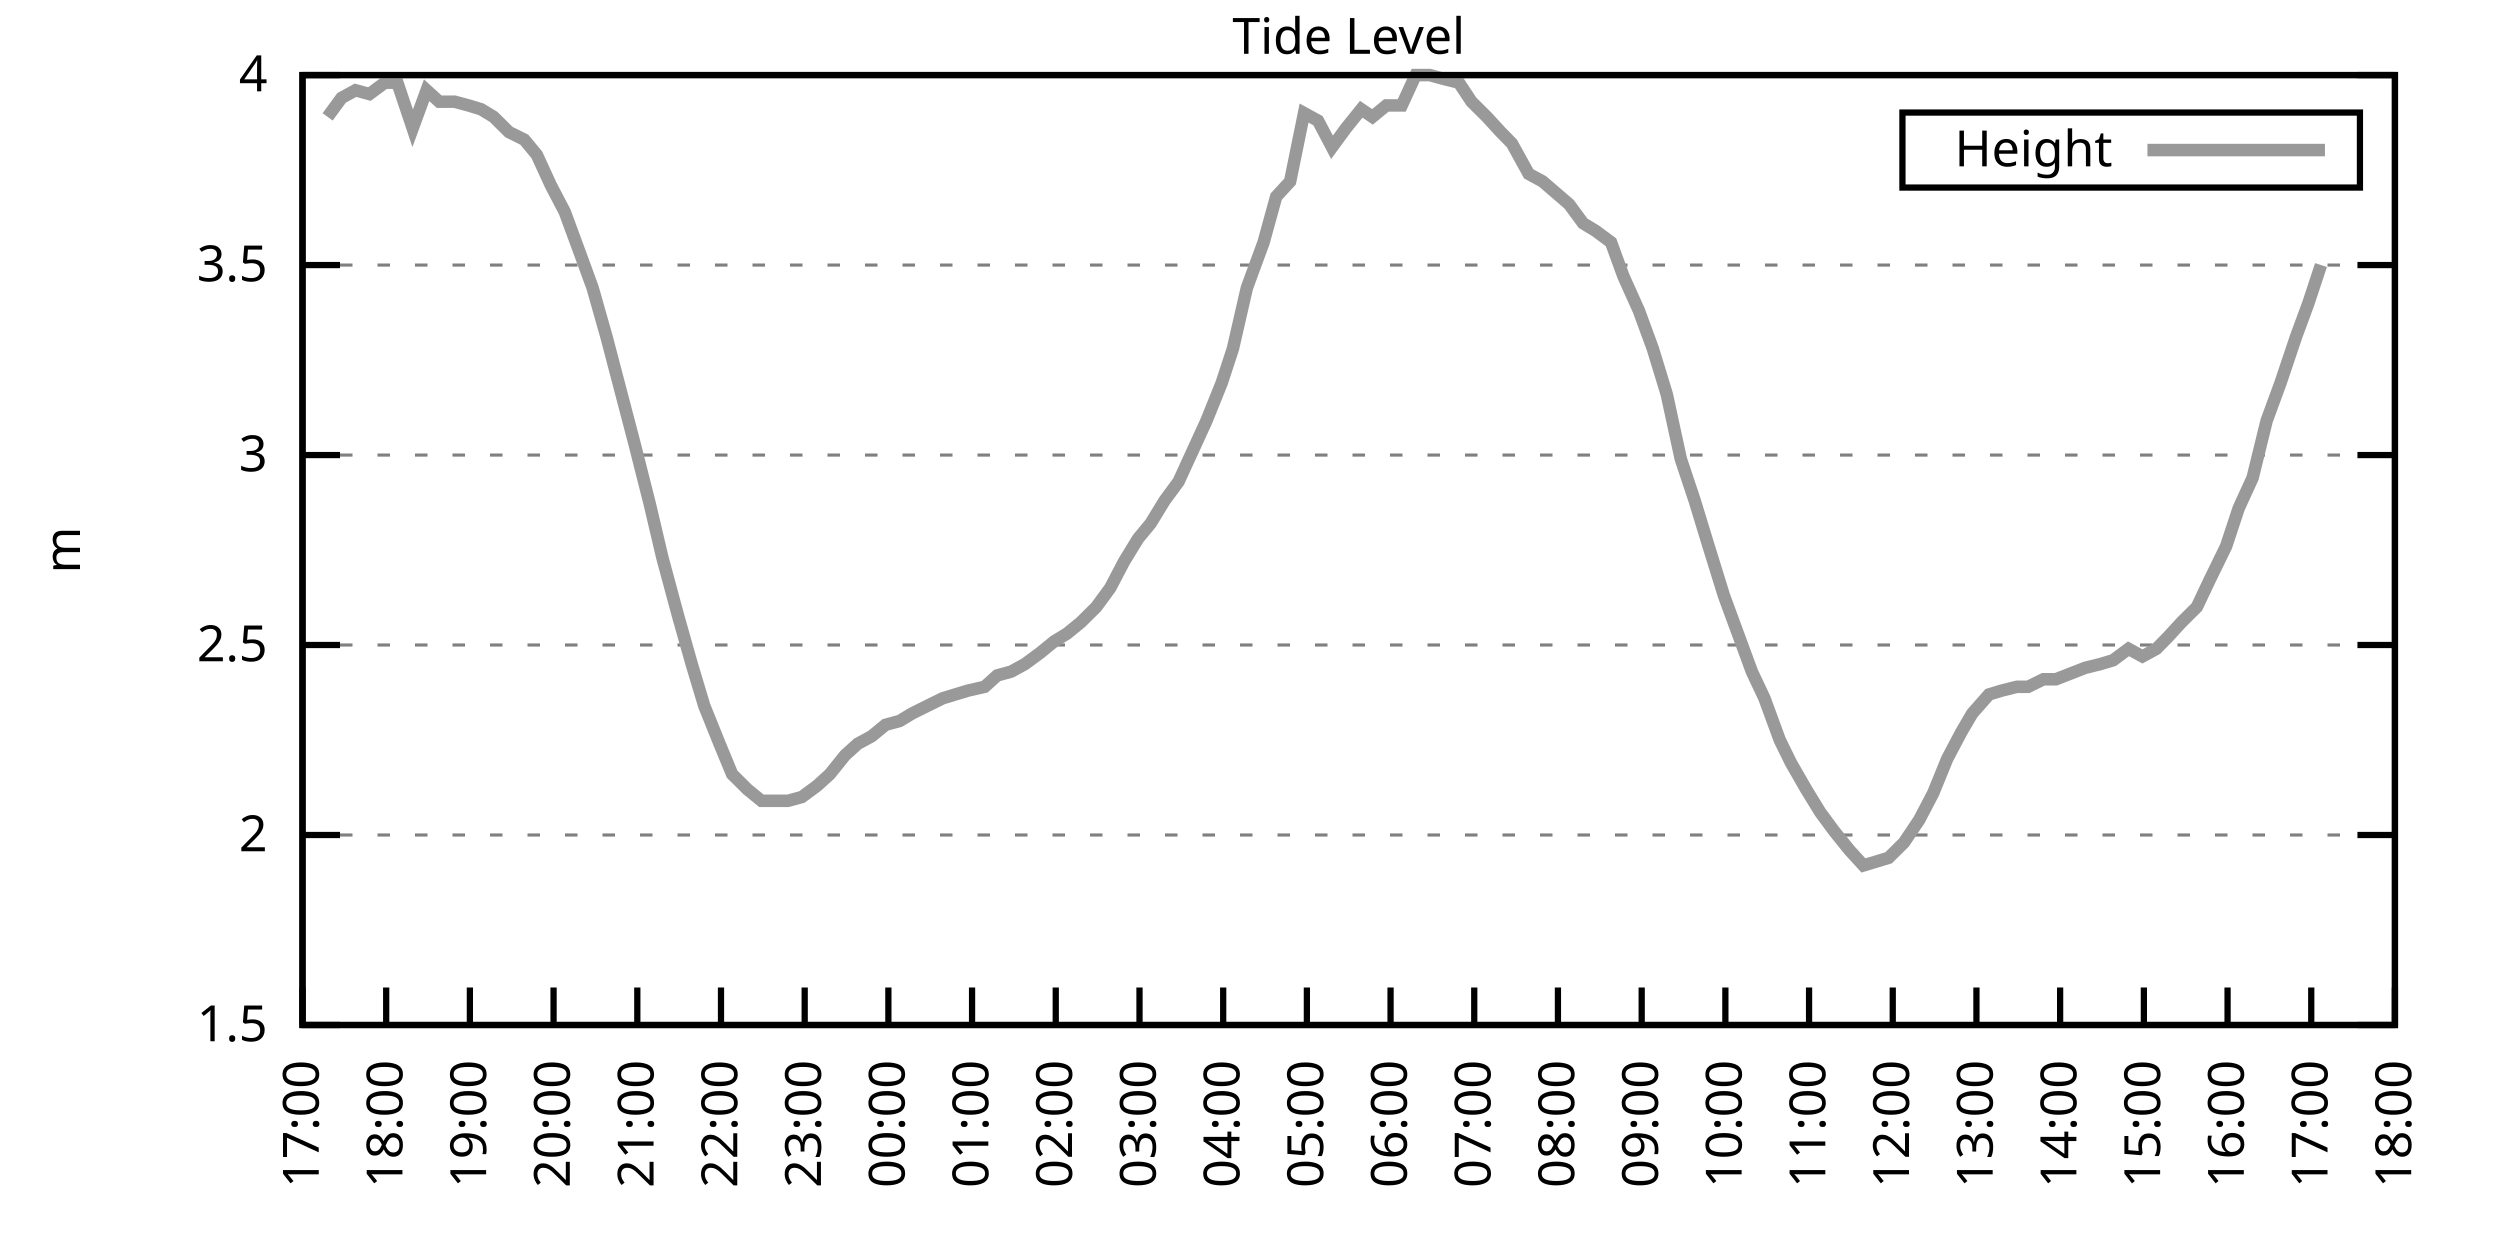
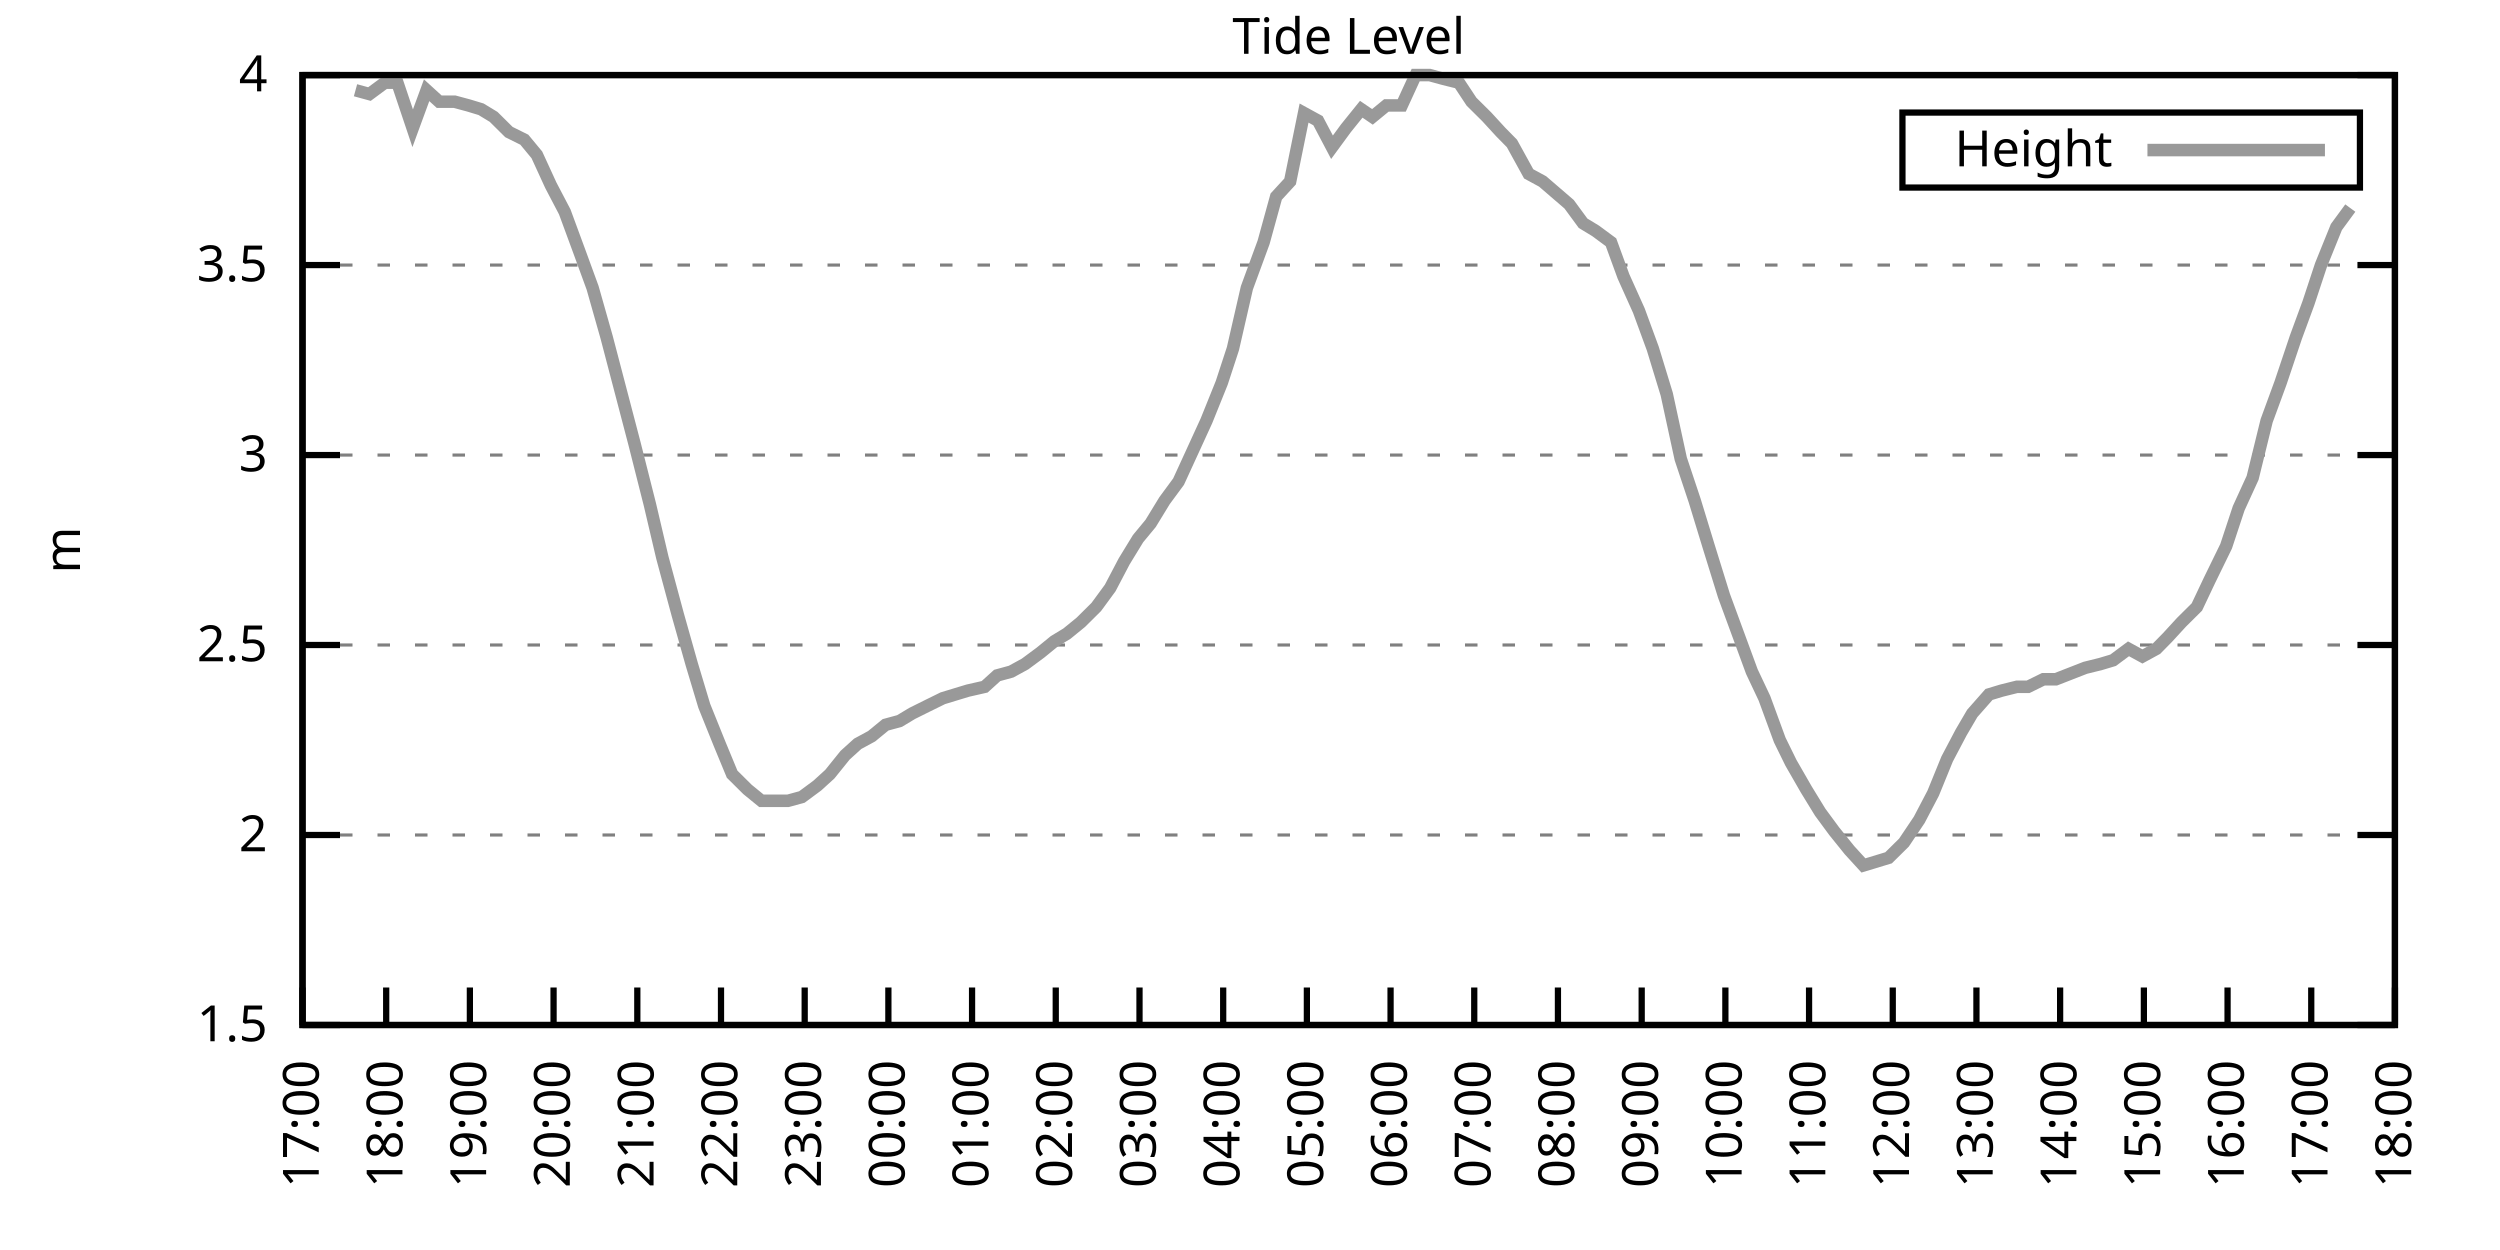
<svg xmlns="http://www.w3.org/2000/svg" xmlns:xlink="http://www.w3.org/1999/xlink" width="400" height="200" viewBox="0 0 400 200">
  <g id="gnuplot_canvas">
    <rect x="0" y="0" width="400" height="200" fill="none" />
    <defs>
      <circle id="gpDot" r="0.5" stroke-width="0.5" stroke="currentColor" />
      <path id="gpPt0" stroke-width="0.333" stroke="currentColor" d="M-1,0 h2 M0,-1 v2" />
      <path id="gpPt1" stroke-width="0.333" stroke="currentColor" d="M-1,-1 L1,1 M1,-1 L-1,1" />
      <path id="gpPt2" stroke-width="0.333" stroke="currentColor" d="M-1,0 L1,0 M0,-1 L0,1 M-1,-1 L1,1 M-1,1 L1,-1" />
      <rect id="gpPt3" stroke-width="0.333" stroke="currentColor" x="-1" y="-1" width="2" height="2" />
      <rect id="gpPt4" stroke-width="0.333" stroke="currentColor" fill="currentColor" x="-1" y="-1" width="2" height="2" />
      <circle id="gpPt5" stroke-width="0.333" stroke="currentColor" cx="0" cy="0" r="1" />
      <use xlink:href="#gpPt5" id="gpPt6" fill="currentColor" stroke="none" />
      <path id="gpPt7" stroke-width="0.333" stroke="currentColor" d="M0,-1.33 L-1.33,0.67 L1.33,0.67 z" />
      <use xlink:href="#gpPt7" id="gpPt8" fill="currentColor" stroke="none" />
      <use xlink:href="#gpPt7" id="gpPt9" stroke="currentColor" transform="rotate(180)" />
      <use xlink:href="#gpPt9" id="gpPt10" fill="currentColor" stroke="none" />
      <use xlink:href="#gpPt3" id="gpPt11" stroke="currentColor" transform="rotate(45)" />
      <use xlink:href="#gpPt11" id="gpPt12" fill="currentColor" stroke="none" />
      <path id="gpPt13" stroke-width="0.333" stroke="currentColor" d="M0,1.330 L1.265,0.411 L0.782,-1.067 L-0.782,-1.076 L-1.265,0.411 z" />
      <use xlink:href="#gpPt13" id="gpPt14" fill="currentColor" stroke="none" />
      <filter id="textbox" filterUnits="objectBoundingBox" x="0" y="0" height="1" width="1">
        <feFlood flood-color="white" flood-opacity="1" result="bgnd" />
        <feComposite in="SourceGraphic" in2="bgnd" operator="atop" />
      </filter>
      <filter id="greybox" filterUnits="objectBoundingBox" x="0" y="0" height="1" width="1">
        <feFlood flood-color="lightgrey" flood-opacity="1" result="grey" />
        <feComposite in="SourceGraphic" in2="grey" operator="atop" />
      </filter>
    </defs>
    <g fill="none" color="white" stroke="currentColor" stroke-width="1.00" stroke-linecap="butt" stroke-linejoin="miter">
</g>
    <g fill="none" color="black" stroke="currentColor" stroke-width="1.00" stroke-linecap="butt" stroke-linejoin="miter">
      <g stroke="none" shape-rendering="crispEdges">
        <polygon fill="rgb(255, 255, 255)" points="48.40,164.00 383.18,164.00 383.18,12.02 48.40,12.02 " />
      </g>
    </g>
    <g fill="none" color="black" stroke="currentColor" stroke-width="1.00" stroke-linecap="butt" stroke-linejoin="miter">
</g>
    <g fill="none" color="black" stroke="black" stroke-width="0.50" stroke-linecap="butt" stroke-linejoin="miter">
</g>
    <g fill="none" color="gray" stroke="currentColor" stroke-width="0.50" stroke-linecap="butt" stroke-linejoin="miter">
      <path stroke="gray" stroke-dasharray="2,4" class="gridline" d="M48.40,164.00 L383.19,164.00  " />
    </g>
    <g fill="none" color="gray" stroke="gray" stroke-width="1.00" stroke-linecap="butt" stroke-linejoin="miter">
</g>
    <g fill="none" color="black" stroke="currentColor" stroke-width="1.00" stroke-linecap="butt" stroke-linejoin="miter">
      <path stroke="black" d="M48.40,164.00 L54.40,164.00 M383.19,164.00 L377.19,164.00  " />
      <g transform="translate(42.80,166.60)" stroke="none" fill="black" font-family="Sans" font-size="8.00" text-anchor="end">
        <text>
          <tspan font-family="Sans"> 1.5</tspan>
        </text>
      </g>
    </g>
    <g fill="none" color="black" stroke="currentColor" stroke-width="1.00" stroke-linecap="butt" stroke-linejoin="miter">
</g>
    <g fill="none" color="black" stroke="black" stroke-width="0.50" stroke-linecap="butt" stroke-linejoin="miter">
</g>
    <g fill="none" color="gray" stroke="currentColor" stroke-width="0.50" stroke-linecap="butt" stroke-linejoin="miter">
      <path stroke="gray" stroke-dasharray="2,4" class="gridline" d="M48.40,133.60 L383.19,133.60  " />
    </g>
    <g fill="none" color="gray" stroke="gray" stroke-width="1.00" stroke-linecap="butt" stroke-linejoin="miter">
</g>
    <g fill="none" color="black" stroke="currentColor" stroke-width="1.00" stroke-linecap="butt" stroke-linejoin="miter">
      <path stroke="black" d="M48.40,133.60 L54.40,133.60 M383.19,133.60 L377.19,133.60  " />
      <g transform="translate(42.80,136.20)" stroke="none" fill="black" font-family="Sans" font-size="8.00" text-anchor="end">
        <text>
          <tspan font-family="Sans"> 2</tspan>
        </text>
      </g>
    </g>
    <g fill="none" color="black" stroke="currentColor" stroke-width="1.00" stroke-linecap="butt" stroke-linejoin="miter">
</g>
    <g fill="none" color="black" stroke="black" stroke-width="0.50" stroke-linecap="butt" stroke-linejoin="miter">
</g>
    <g fill="none" color="gray" stroke="currentColor" stroke-width="0.50" stroke-linecap="butt" stroke-linejoin="miter">
      <path stroke="gray" stroke-dasharray="2,4" class="gridline" d="M48.40,103.20 L383.19,103.20  " />
    </g>
    <g fill="none" color="gray" stroke="gray" stroke-width="1.00" stroke-linecap="butt" stroke-linejoin="miter">
</g>
    <g fill="none" color="black" stroke="currentColor" stroke-width="1.00" stroke-linecap="butt" stroke-linejoin="miter">
      <path stroke="black" d="M48.40,103.20 L54.40,103.20 M383.19,103.20 L377.19,103.20  " />
      <g transform="translate(42.80,105.80)" stroke="none" fill="black" font-family="Sans" font-size="8.00" text-anchor="end">
        <text>
          <tspan font-family="Sans"> 2.5</tspan>
        </text>
      </g>
    </g>
    <g fill="none" color="black" stroke="currentColor" stroke-width="1.00" stroke-linecap="butt" stroke-linejoin="miter">
</g>
    <g fill="none" color="black" stroke="black" stroke-width="0.50" stroke-linecap="butt" stroke-linejoin="miter">
</g>
    <g fill="none" color="gray" stroke="currentColor" stroke-width="0.50" stroke-linecap="butt" stroke-linejoin="miter">
      <path stroke="gray" stroke-dasharray="2,4" class="gridline" d="M48.40,72.81 L383.19,72.81  " />
    </g>
    <g fill="none" color="gray" stroke="gray" stroke-width="1.00" stroke-linecap="butt" stroke-linejoin="miter">
</g>
    <g fill="none" color="black" stroke="currentColor" stroke-width="1.00" stroke-linecap="butt" stroke-linejoin="miter">
      <path stroke="black" d="M48.40,72.81 L54.40,72.81 M383.19,72.81 L377.19,72.81  " />
      <g transform="translate(42.80,75.41)" stroke="none" fill="black" font-family="Sans" font-size="8.00" text-anchor="end">
        <text>
          <tspan font-family="Sans"> 3</tspan>
        </text>
      </g>
    </g>
    <g fill="none" color="black" stroke="currentColor" stroke-width="1.00" stroke-linecap="butt" stroke-linejoin="miter">
</g>
    <g fill="none" color="black" stroke="black" stroke-width="0.50" stroke-linecap="butt" stroke-linejoin="miter">
</g>
    <g fill="none" color="gray" stroke="currentColor" stroke-width="0.50" stroke-linecap="butt" stroke-linejoin="miter">
      <path stroke="gray" stroke-dasharray="2,4" class="gridline" d="M48.40,42.41 L383.19,42.41  " />
    </g>
    <g fill="none" color="gray" stroke="gray" stroke-width="1.00" stroke-linecap="butt" stroke-linejoin="miter">
</g>
    <g fill="none" color="black" stroke="currentColor" stroke-width="1.00" stroke-linecap="butt" stroke-linejoin="miter">
      <path stroke="black" d="M48.40,42.41 L54.40,42.41 M383.19,42.41 L377.19,42.41  " />
      <g transform="translate(42.80,45.01)" stroke="none" fill="black" font-family="Sans" font-size="8.00" text-anchor="end">
        <text>
          <tspan font-family="Sans"> 3.5</tspan>
        </text>
      </g>
    </g>
    <g fill="none" color="black" stroke="currentColor" stroke-width="1.00" stroke-linecap="butt" stroke-linejoin="miter">
</g>
    <g fill="none" color="black" stroke="black" stroke-width="0.50" stroke-linecap="butt" stroke-linejoin="miter">
</g>
    <g fill="none" color="gray" stroke="currentColor" stroke-width="0.50" stroke-linecap="butt" stroke-linejoin="miter">
      <path stroke="gray" stroke-dasharray="2,4" class="gridline" d="M48.40,12.01 L383.19,12.01  " />
    </g>
    <g fill="none" color="gray" stroke="gray" stroke-width="1.00" stroke-linecap="butt" stroke-linejoin="miter">
</g>
    <g fill="none" color="black" stroke="currentColor" stroke-width="1.00" stroke-linecap="butt" stroke-linejoin="miter">
      <path stroke="black" d="M48.40,12.01 L54.40,12.01 M383.19,12.01 L377.19,12.01  " />
      <g transform="translate(42.80,14.61)" stroke="none" fill="black" font-family="Sans" font-size="8.00" text-anchor="end">
        <text>
          <tspan font-family="Sans"> 4</tspan>
        </text>
      </g>
    </g>
    <g fill="none" color="black" stroke="currentColor" stroke-width="1.00" stroke-linecap="butt" stroke-linejoin="miter">
      <path stroke="black" d="M48.40,164.00 L48.40,158.00  " />
      <g transform="translate(51.00,169.60) rotate(270.00)" stroke="none" fill="black" font-family="Sans" font-size="8.00" text-anchor="end">
        <text>
          <tspan font-family="Sans">17:00</tspan>
        </text>
      </g>
    </g>
    <g fill="none" color="black" stroke="currentColor" stroke-width="1.00" stroke-linecap="butt" stroke-linejoin="miter">
      <path stroke="black" d="M61.79,164.00 L61.79,158.00  " />
      <g transform="translate(64.39,169.60) rotate(270.00)" stroke="none" fill="black" font-family="Sans" font-size="8.00" text-anchor="end">
        <text>
          <tspan font-family="Sans">18:00</tspan>
        </text>
      </g>
    </g>
    <g fill="none" color="black" stroke="currentColor" stroke-width="1.00" stroke-linecap="butt" stroke-linejoin="miter">
      <path stroke="black" d="M75.18,164.00 L75.18,158.00  " />
      <g transform="translate(77.78,169.60) rotate(270.00)" stroke="none" fill="black" font-family="Sans" font-size="8.00" text-anchor="end">
        <text>
          <tspan font-family="Sans">19:00</tspan>
        </text>
      </g>
    </g>
    <g fill="none" color="black" stroke="currentColor" stroke-width="1.00" stroke-linecap="butt" stroke-linejoin="miter">
      <path stroke="black" d="M88.57,164.00 L88.57,158.00  " />
      <g transform="translate(91.17,169.60) rotate(270.00)" stroke="none" fill="black" font-family="Sans" font-size="8.00" text-anchor="end">
        <text>
          <tspan font-family="Sans">20:00</tspan>
        </text>
      </g>
    </g>
    <g fill="none" color="black" stroke="currentColor" stroke-width="1.00" stroke-linecap="butt" stroke-linejoin="miter">
      <path stroke="black" d="M101.97,164.00 L101.97,158.00  " />
      <g transform="translate(104.57,169.60) rotate(270.00)" stroke="none" fill="black" font-family="Sans" font-size="8.00" text-anchor="end">
        <text>
          <tspan font-family="Sans">21:00</tspan>
        </text>
      </g>
    </g>
    <g fill="none" color="black" stroke="currentColor" stroke-width="1.00" stroke-linecap="butt" stroke-linejoin="miter">
      <path stroke="black" d="M115.36,164.00 L115.36,158.00  " />
      <g transform="translate(117.96,169.60) rotate(270.00)" stroke="none" fill="black" font-family="Sans" font-size="8.00" text-anchor="end">
        <text>
          <tspan font-family="Sans">22:00</tspan>
        </text>
      </g>
    </g>
    <g fill="none" color="black" stroke="currentColor" stroke-width="1.00" stroke-linecap="butt" stroke-linejoin="miter">
      <path stroke="black" d="M128.75,164.00 L128.75,158.00  " />
      <g transform="translate(131.35,169.60) rotate(270.00)" stroke="none" fill="black" font-family="Sans" font-size="8.00" text-anchor="end">
        <text>
          <tspan font-family="Sans">23:00</tspan>
        </text>
      </g>
    </g>
    <g fill="none" color="black" stroke="currentColor" stroke-width="1.00" stroke-linecap="butt" stroke-linejoin="miter">
      <path stroke="black" d="M142.14,164.00 L142.14,158.00  " />
      <g transform="translate(144.74,169.60) rotate(270.00)" stroke="none" fill="black" font-family="Sans" font-size="8.00" text-anchor="end">
        <text>
          <tspan font-family="Sans">00:00</tspan>
        </text>
      </g>
    </g>
    <g fill="none" color="black" stroke="currentColor" stroke-width="1.00" stroke-linecap="butt" stroke-linejoin="miter">
      <path stroke="black" d="M155.53,164.00 L155.53,158.00  " />
      <g transform="translate(158.13,169.60) rotate(270.00)" stroke="none" fill="black" font-family="Sans" font-size="8.00" text-anchor="end">
        <text>
          <tspan font-family="Sans">01:00</tspan>
        </text>
      </g>
    </g>
    <g fill="none" color="black" stroke="currentColor" stroke-width="1.00" stroke-linecap="butt" stroke-linejoin="miter">
      <path stroke="black" d="M168.92,164.00 L168.92,158.00  " />
      <g transform="translate(171.52,169.60) rotate(270.00)" stroke="none" fill="black" font-family="Sans" font-size="8.00" text-anchor="end">
        <text>
          <tspan font-family="Sans">02:00</tspan>
        </text>
      </g>
    </g>
    <g fill="none" color="black" stroke="currentColor" stroke-width="1.00" stroke-linecap="butt" stroke-linejoin="miter">
      <path stroke="black" d="M182.32,164.00 L182.32,158.00  " />
      <g transform="translate(184.92,169.60) rotate(270.00)" stroke="none" fill="black" font-family="Sans" font-size="8.00" text-anchor="end">
        <text>
          <tspan font-family="Sans">03:00</tspan>
        </text>
      </g>
    </g>
    <g fill="none" color="black" stroke="currentColor" stroke-width="1.00" stroke-linecap="butt" stroke-linejoin="miter">
      <path stroke="black" d="M195.71,164.00 L195.71,158.00  " />
      <g transform="translate(198.31,169.60) rotate(270.00)" stroke="none" fill="black" font-family="Sans" font-size="8.00" text-anchor="end">
        <text>
          <tspan font-family="Sans">04:00</tspan>
        </text>
      </g>
    </g>
    <g fill="none" color="black" stroke="currentColor" stroke-width="1.00" stroke-linecap="butt" stroke-linejoin="miter">
      <path stroke="black" d="M209.10,164.00 L209.10,158.00  " />
      <g transform="translate(211.70,169.60) rotate(270.00)" stroke="none" fill="black" font-family="Sans" font-size="8.00" text-anchor="end">
        <text>
          <tspan font-family="Sans">05:00</tspan>
        </text>
      </g>
    </g>
    <g fill="none" color="black" stroke="currentColor" stroke-width="1.00" stroke-linecap="butt" stroke-linejoin="miter">
      <path stroke="black" d="M222.49,164.00 L222.49,158.00  " />
      <g transform="translate(225.09,169.60) rotate(270.00)" stroke="none" fill="black" font-family="Sans" font-size="8.00" text-anchor="end">
        <text>
          <tspan font-family="Sans">06:00</tspan>
        </text>
      </g>
    </g>
    <g fill="none" color="black" stroke="currentColor" stroke-width="1.00" stroke-linecap="butt" stroke-linejoin="miter">
      <path stroke="black" d="M235.88,164.00 L235.88,158.00  " />
      <g transform="translate(238.48,169.60) rotate(270.00)" stroke="none" fill="black" font-family="Sans" font-size="8.00" text-anchor="end">
        <text>
          <tspan font-family="Sans">07:00</tspan>
        </text>
      </g>
    </g>
    <g fill="none" color="black" stroke="currentColor" stroke-width="1.00" stroke-linecap="butt" stroke-linejoin="miter">
      <path stroke="black" d="M249.27,164.00 L249.27,158.00  " />
      <g transform="translate(251.87,169.60) rotate(270.00)" stroke="none" fill="black" font-family="Sans" font-size="8.00" text-anchor="end">
        <text>
          <tspan font-family="Sans">08:00</tspan>
        </text>
      </g>
    </g>
    <g fill="none" color="black" stroke="currentColor" stroke-width="1.00" stroke-linecap="butt" stroke-linejoin="miter">
      <path stroke="black" d="M262.67,164.00 L262.67,158.00  " />
      <g transform="translate(265.27,169.60) rotate(270.00)" stroke="none" fill="black" font-family="Sans" font-size="8.00" text-anchor="end">
        <text>
          <tspan font-family="Sans">09:00</tspan>
        </text>
      </g>
    </g>
    <g fill="none" color="black" stroke="currentColor" stroke-width="1.00" stroke-linecap="butt" stroke-linejoin="miter">
      <path stroke="black" d="M276.06,164.00 L276.06,158.00  " />
      <g transform="translate(278.66,169.60) rotate(270.00)" stroke="none" fill="black" font-family="Sans" font-size="8.00" text-anchor="end">
        <text>
          <tspan font-family="Sans">10:00</tspan>
        </text>
      </g>
    </g>
    <g fill="none" color="black" stroke="currentColor" stroke-width="1.00" stroke-linecap="butt" stroke-linejoin="miter">
      <path stroke="black" d="M289.45,164.00 L289.45,158.00  " />
      <g transform="translate(292.05,169.60) rotate(270.00)" stroke="none" fill="black" font-family="Sans" font-size="8.00" text-anchor="end">
        <text>
          <tspan font-family="Sans">11:00</tspan>
        </text>
      </g>
    </g>
    <g fill="none" color="black" stroke="currentColor" stroke-width="1.00" stroke-linecap="butt" stroke-linejoin="miter">
      <path stroke="black" d="M302.84,164.00 L302.84,158.00  " />
      <g transform="translate(305.44,169.60) rotate(270.00)" stroke="none" fill="black" font-family="Sans" font-size="8.00" text-anchor="end">
        <text>
          <tspan font-family="Sans">12:00</tspan>
        </text>
      </g>
    </g>
    <g fill="none" color="black" stroke="currentColor" stroke-width="1.00" stroke-linecap="butt" stroke-linejoin="miter">
      <path stroke="black" d="M316.23,164.00 L316.23,158.00  " />
      <g transform="translate(318.83,169.60) rotate(270.00)" stroke="none" fill="black" font-family="Sans" font-size="8.00" text-anchor="end">
        <text>
          <tspan font-family="Sans">13:00</tspan>
        </text>
      </g>
    </g>
    <g fill="none" color="black" stroke="currentColor" stroke-width="1.00" stroke-linecap="butt" stroke-linejoin="miter">
      <path stroke="black" d="M329.62,164.00 L329.62,158.00  " />
      <g transform="translate(332.22,169.60) rotate(270.00)" stroke="none" fill="black" font-family="Sans" font-size="8.00" text-anchor="end">
        <text>
          <tspan font-family="Sans">14:00</tspan>
        </text>
      </g>
    </g>
    <g fill="none" color="black" stroke="currentColor" stroke-width="1.00" stroke-linecap="butt" stroke-linejoin="miter">
      <path stroke="black" d="M343.02,164.00 L343.02,158.00  " />
      <g transform="translate(345.62,169.60) rotate(270.00)" stroke="none" fill="black" font-family="Sans" font-size="8.00" text-anchor="end">
        <text>
          <tspan font-family="Sans">15:00</tspan>
        </text>
      </g>
    </g>
    <g fill="none" color="black" stroke="currentColor" stroke-width="1.00" stroke-linecap="butt" stroke-linejoin="miter">
      <path stroke="black" d="M356.41,164.00 L356.41,158.00  " />
      <g transform="translate(359.01,169.60) rotate(270.00)" stroke="none" fill="black" font-family="Sans" font-size="8.00" text-anchor="end">
        <text>
          <tspan font-family="Sans">16:00</tspan>
        </text>
      </g>
    </g>
    <g fill="none" color="black" stroke="currentColor" stroke-width="1.00" stroke-linecap="butt" stroke-linejoin="miter">
      <path stroke="black" d="M369.80,164.00 L369.80,158.00  " />
      <g transform="translate(372.40,169.60) rotate(270.00)" stroke="none" fill="black" font-family="Sans" font-size="8.00" text-anchor="end">
        <text>
          <tspan font-family="Sans">17:00</tspan>
        </text>
      </g>
    </g>
    <g fill="none" color="black" stroke="currentColor" stroke-width="1.00" stroke-linecap="butt" stroke-linejoin="miter">
      <path stroke="black" d="M383.19,164.00 L383.19,158.00  " />
      <g transform="translate(385.79,169.60) rotate(270.00)" stroke="none" fill="black" font-family="Sans" font-size="8.00" text-anchor="end">
        <text>
          <tspan font-family="Sans">18:00</tspan>
        </text>
      </g>
    </g>
    <g fill="none" color="black" stroke="currentColor" stroke-width="1.00" stroke-linecap="butt" stroke-linejoin="miter">
</g>
    <g fill="none" color="black" stroke="currentColor" stroke-width="1.00" stroke-linecap="butt" stroke-linejoin="miter">
      <path stroke="black" d="M48.40,12.01 L48.40,164.00 L383.19,164.00 L383.19,12.01 L48.40,12.01 Z  " />
    </g>
    <g fill="none" color="black" stroke="currentColor" stroke-width="1.00" stroke-linecap="butt" stroke-linejoin="miter">
</g>
    <g fill="none" color="black" stroke="currentColor" stroke-width="1.00" stroke-linecap="butt" stroke-linejoin="miter">
      <path stroke="black" d="M304.39,30.01 L304.39,18.01 L377.59,18.01 L377.59,30.01 L304.39,30.01 Z  " />
    </g>
    <g id="Tide_level_plot_1">
      <g fill="none" color="white" stroke="black" stroke-width="2.00" stroke-linecap="butt" stroke-linejoin="miter">
</g>
      <g fill="none" color="black" stroke="currentColor" stroke-width="2.00" stroke-linecap="butt" stroke-linejoin="miter">
        <g transform="translate(337.99,26.61)" stroke="none" fill="black" font-family="Sans" font-size="8.00" text-anchor="end">
          <text>
            <tspan font-family="Sans">Height</tspan>
          </text>
        </g>
      </g>
      <g fill="none" color="black" stroke="currentColor" stroke-width="2.00" stroke-linecap="butt" stroke-linejoin="miter">
-         <path stroke="rgb(153, 153, 153)" d="M343.59,24.01 L371.99,24.01 M52.42,18.70 L54.65,15.66 L56.88,14.44 L59.11,15.05 L61.57,13.23 L63.58,13.23   L66.03,20.52 L68.26,14.44 L70.27,16.27 L72.73,16.27 L74.96,16.87 L76.97,17.48 L78.98,18.70 L81.43,21.13   L83.89,22.35 L85.90,24.78 L88.13,29.64 L90.36,33.90 L92.82,40.58 L94.82,46.06 L97.06,53.96 L99.29,62.47   L101.52,70.98 L103.98,80.71 L105.98,89.22 L108.44,98.34 L110.67,106.24 L112.68,112.93 L115.13,119.01 L117.14,123.87   L119.60,126.31 L121.83,128.13 L123.84,128.13 L126.07,128.13 L128.30,127.52 L130.76,125.70 L132.77,123.87 L135.22,120.83   L137.23,119.01 L139.46,117.80 L141.69,115.97 L143.93,115.36 L145.94,114.15 L148.39,112.93 L150.85,111.72 L152.85,111.11   L154.86,110.50 L157.54,109.89 L159.55,108.07 L161.78,107.46 L164.01,106.24 L166.47,104.42 L168.70,102.60 L170.71,101.38   L172.94,99.56 L175.40,97.12 L177.63,94.08 L179.86,89.83 L182.09,86.18 L184.10,83.75 L186.33,80.10 L188.57,77.06   L190.80,72.20 L193.03,67.33 L195.48,61.25 L197.27,55.78 L199.50,46.06 L202.18,38.76 L204.19,31.46 L206.42,29.03   L208.65,18.09 L210.88,19.31 L213.12,23.56 L215.35,20.52 L217.80,17.48 L219.59,18.70 L221.82,16.87 L224.28,16.87   L226.51,12.01 L228.74,12.01 L230.97,12.62 L233.43,13.23 L235.44,16.27 L237.89,18.70 L240.12,21.13 L241.91,22.95   L244.59,27.82 L246.82,29.03 L251.06,32.68 L253.29,35.72 L255.30,36.94 L257.76,38.76 L259.76,44.23 L262.22,49.70   L264.45,55.78 L266.68,63.08 L268.92,73.41 L271.15,80.10 L273.38,87.40 L275.83,95.30 L277.84,100.77 L280.30,107.46   L282.31,111.72 L284.76,118.40 L286.55,122.05 L289.00,126.31 L291.23,129.95 L293.47,132.99 L295.92,136.03 L298.15,138.47   L300.16,137.86 L302.17,137.25 L304.63,134.82 L307.08,131.17 L309.31,126.91 L311.54,121.44 L313.78,117.19 L315.56,114.15   L318.24,111.11 L320.25,110.50 L322.70,109.89 L324.49,109.89 L326.95,108.68 L328.95,108.68 L333.64,106.85 L336.10,106.24   L338.10,105.64 L340.56,103.81 L342.79,105.03 L345.02,103.81 L346.81,101.99 L349.04,99.56 L351.50,97.12 L353.51,92.87   L356.18,87.40 L358.19,81.32 L360.42,76.45 L362.66,67.33 L364.89,61.25 L367.34,53.96 L369.35,48.49 L371.36,42.41    " />
+         <path stroke="rgb(153, 153, 153)" d="M343.59,24.01 L371.99,24.01 M56.88,14.44 L59.11,15.05 L61.57,13.23 L63.58,13.23 L66.03,20.52 L68.26,14.44   L70.27,16.27 L72.73,16.27 L74.96,16.87 L76.97,17.48 L78.98,18.70 L81.43,21.13 L83.89,22.35 L85.90,24.78   L88.13,29.64 L90.36,33.90 L92.82,40.58 L94.82,46.06 L97.06,53.96 L99.29,62.47 L101.52,70.98 L103.98,80.71   L105.98,89.22 L108.44,98.34 L110.67,106.24 L112.68,112.93 L115.13,119.01 L117.14,123.87 L119.60,126.31 L121.83,128.13   L123.84,128.13 L126.07,128.13 L128.30,127.52 L130.76,125.70 L132.77,123.87 L135.22,120.83 L137.23,119.01 L139.46,117.80   L141.69,115.97 L143.93,115.36 L145.94,114.15 L148.39,112.93 L150.85,111.72 L152.85,111.11 L154.86,110.50 L157.54,109.89   L159.55,108.07 L161.78,107.46 L164.01,106.24 L166.47,104.42 L168.70,102.60 L170.71,101.38 L172.94,99.56 L175.40,97.12   L177.63,94.08 L179.86,89.83 L182.09,86.18 L184.10,83.75 L186.33,80.10 L188.57,77.06 L190.80,72.20 L193.03,67.33   L195.48,61.25 L197.27,55.78 L199.50,46.06 L202.18,38.76 L204.19,31.46 L206.42,29.03 L208.65,18.09 L210.88,19.31   L213.12,23.56 L215.35,20.52 L217.80,17.48 L219.59,18.70 L221.82,16.87 L224.28,16.87 L226.51,12.01 L228.74,12.01   L230.97,12.62 L233.43,13.23 L235.44,16.27 L237.89,18.70 L240.12,21.13 L241.91,22.95 L244.59,27.82 L246.82,29.03   L251.06,32.68 L253.29,35.72 L255.30,36.94 L257.76,38.76 L259.76,44.23 L262.22,49.70 L264.45,55.78 L266.68,63.08   L268.92,73.41 L271.15,80.10 L273.38,87.40 L275.83,95.30 L277.84,100.77 L280.30,107.46 L282.31,111.72 L284.76,118.40   L286.55,122.05 L289.00,126.31 L291.23,129.95 L293.47,132.99 L295.92,136.03 L298.15,138.47 L300.16,137.86 L302.17,137.25   L304.63,134.82 L307.08,131.17 L309.31,126.91 L311.54,121.44 L313.78,117.19 L315.56,114.15 L318.24,111.11 L320.25,110.50   L322.70,109.89 L324.49,109.89 L326.95,108.68 L328.95,108.68 L333.64,106.85 L336.10,106.24 L338.10,105.64 L340.56,103.81   L342.79,105.03 L345.02,103.81 L346.81,101.99 L349.04,99.56 L351.50,97.12 L353.51,92.87 L356.18,87.40 L358.19,81.32   L360.42,76.45 L362.66,67.33 L364.89,61.25 L367.34,53.96 L369.35,48.49 L371.36,42.41 L373.82,36.33 L376.05,33.29    " />
      </g>
    </g>
    <g fill="none" color="black" stroke="currentColor" stroke-width="2.00" stroke-linecap="butt" stroke-linejoin="miter">
</g>
    <g fill="none" color="black" stroke="black" stroke-width="1.00" stroke-linecap="butt" stroke-linejoin="miter">
</g>
    <g fill="none" color="black" stroke="currentColor" stroke-width="1.00" stroke-linecap="butt" stroke-linejoin="miter">
      <path stroke="black" d="M48.40,12.01 L48.40,164.00 L383.19,164.00 L383.19,12.01 L48.40,12.01 Z  " />
      <g transform="translate(12.80,88.01) rotate(270.00)" stroke="none" fill="black" font-family="Sans" font-size="8.00" text-anchor="middle">
        <text>
          <tspan font-family="Sans">m</tspan>
        </text>
      </g>
    </g>
    <g fill="none" color="black" stroke="currentColor" stroke-width="1.00" stroke-linecap="butt" stroke-linejoin="miter">
</g>
    <g fill="none" color="black" stroke="currentColor" stroke-width="1.00" stroke-linecap="butt" stroke-linejoin="miter">
      <g transform="translate(215.79,8.61)" stroke="none" fill="black" font-family="Sans" font-size="8.00" text-anchor="middle">
        <text>
          <tspan font-family="Sans">Tide Level</tspan>
        </text>
      </g>
    </g>
    <g fill="none" color="black" stroke="currentColor" stroke-width="1.00" stroke-linecap="butt" stroke-linejoin="miter">
</g>
  </g>
</svg>
